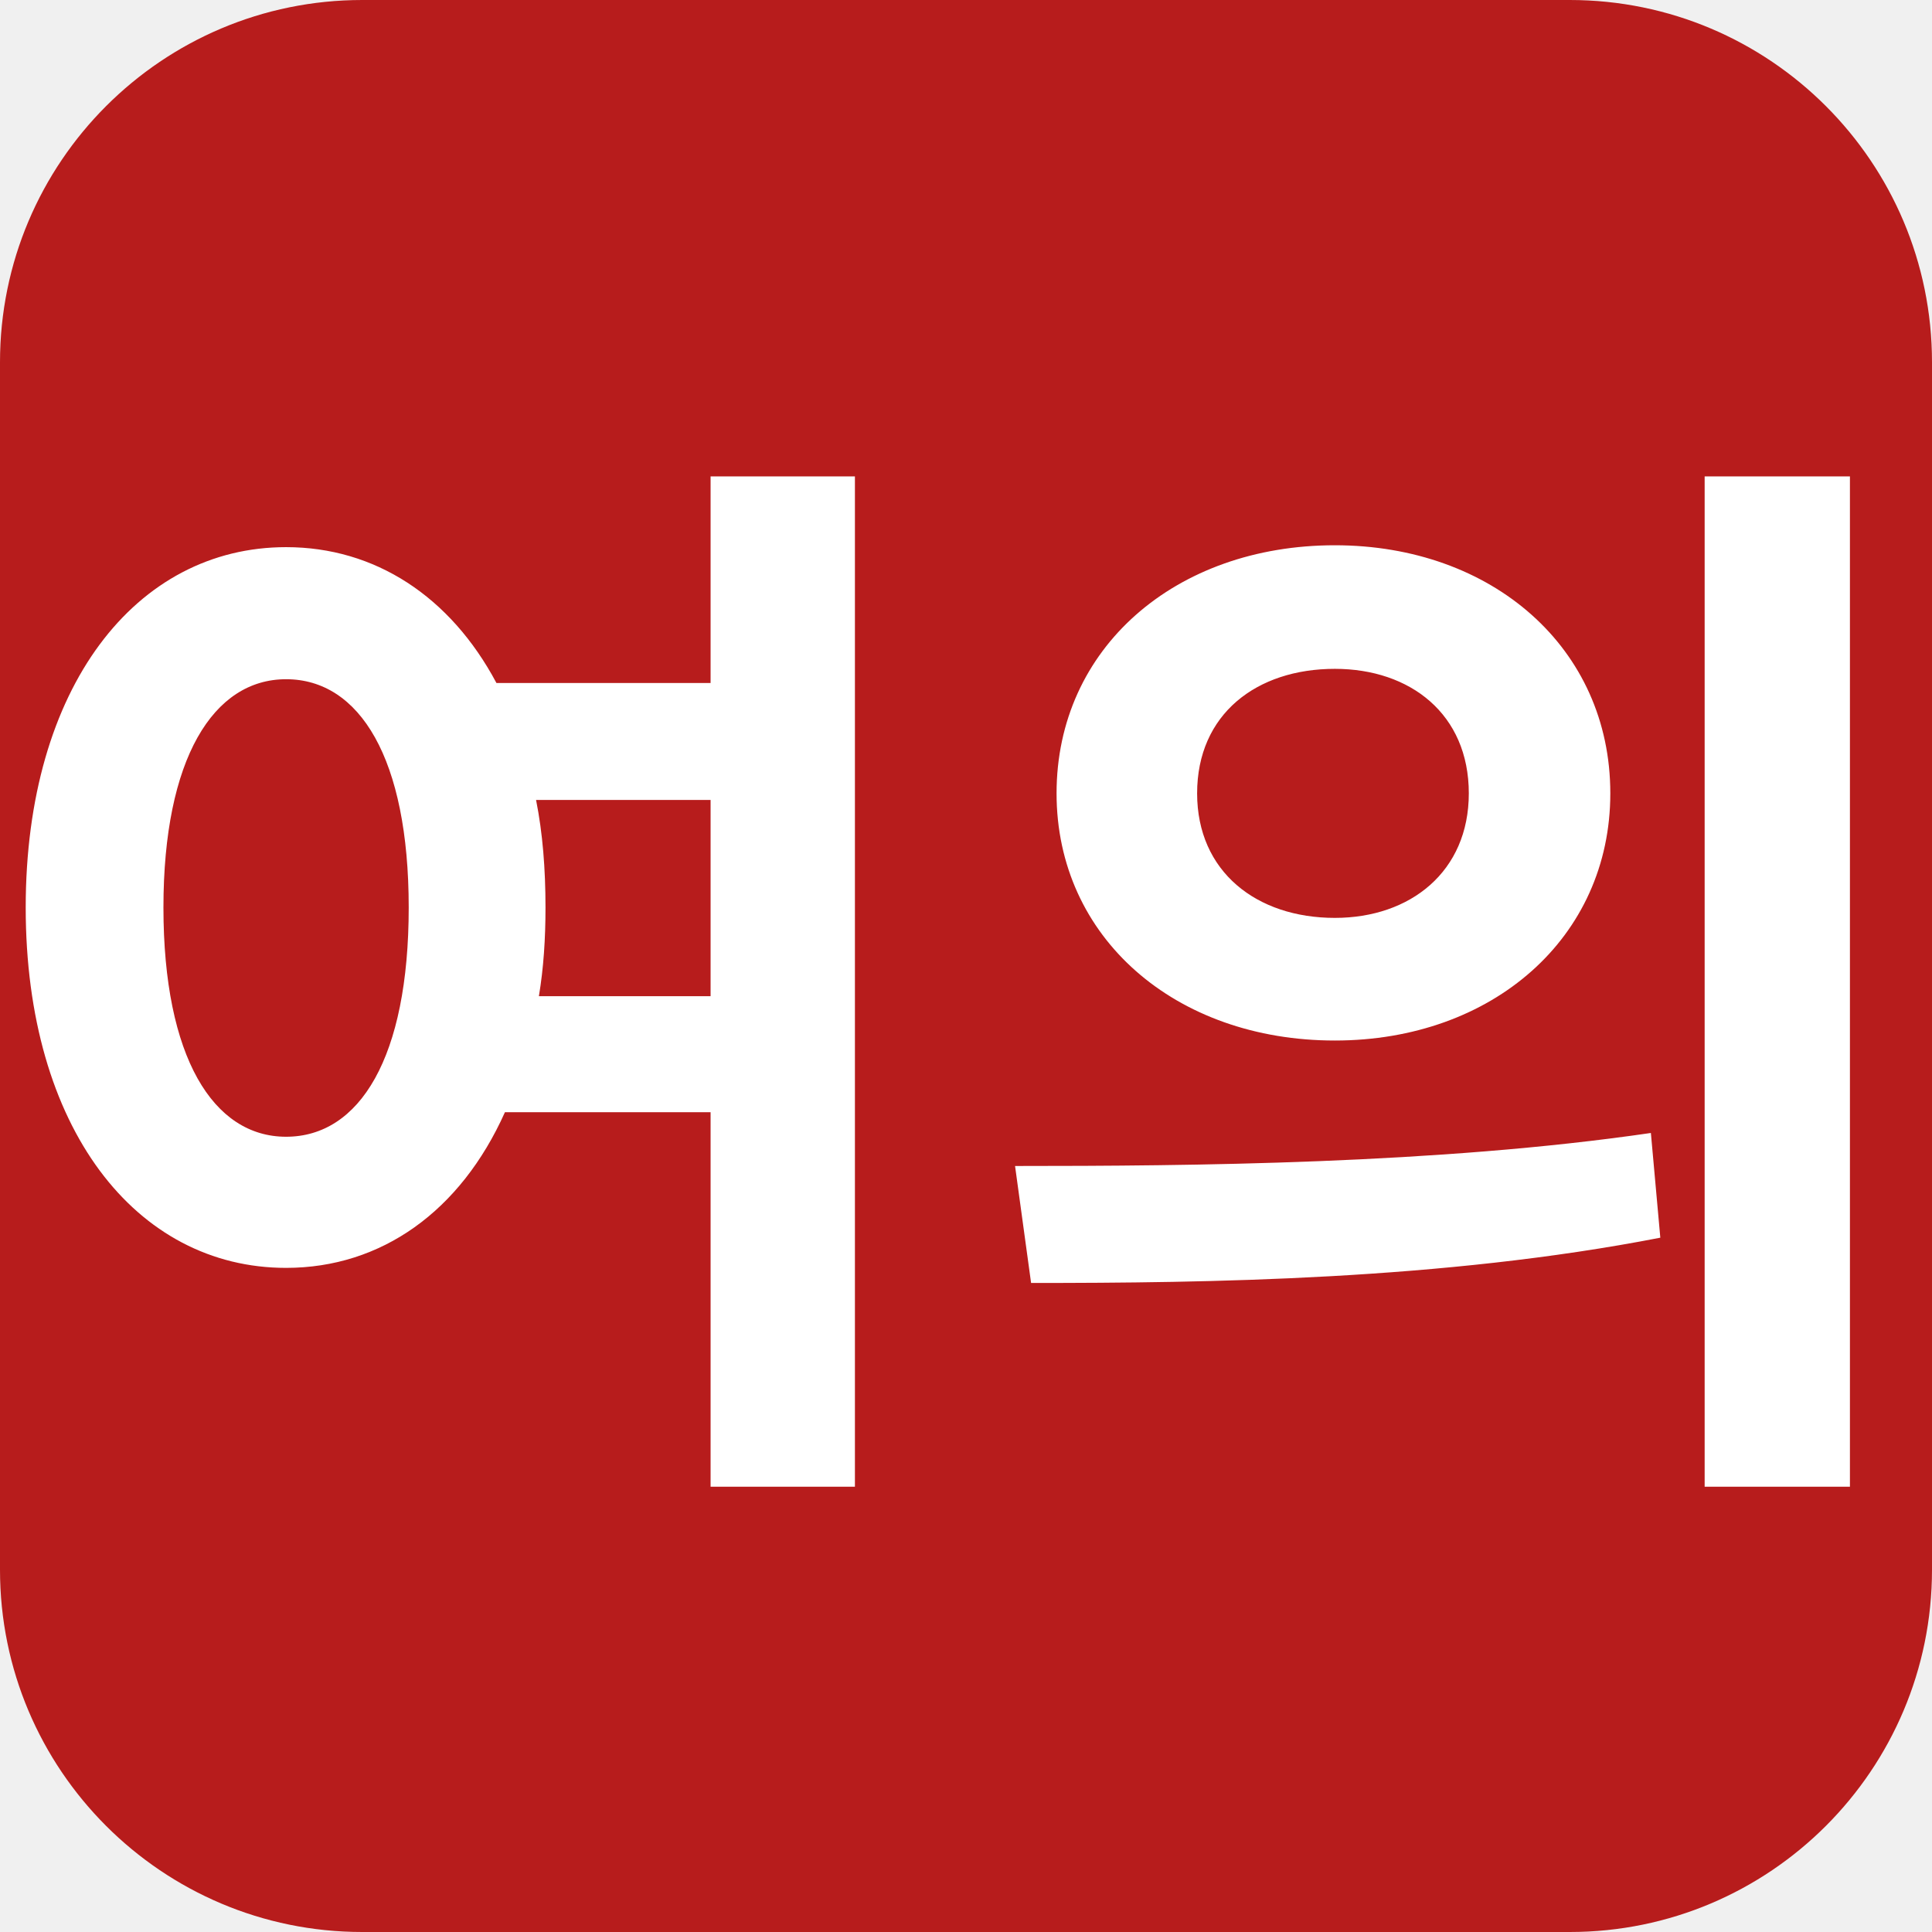
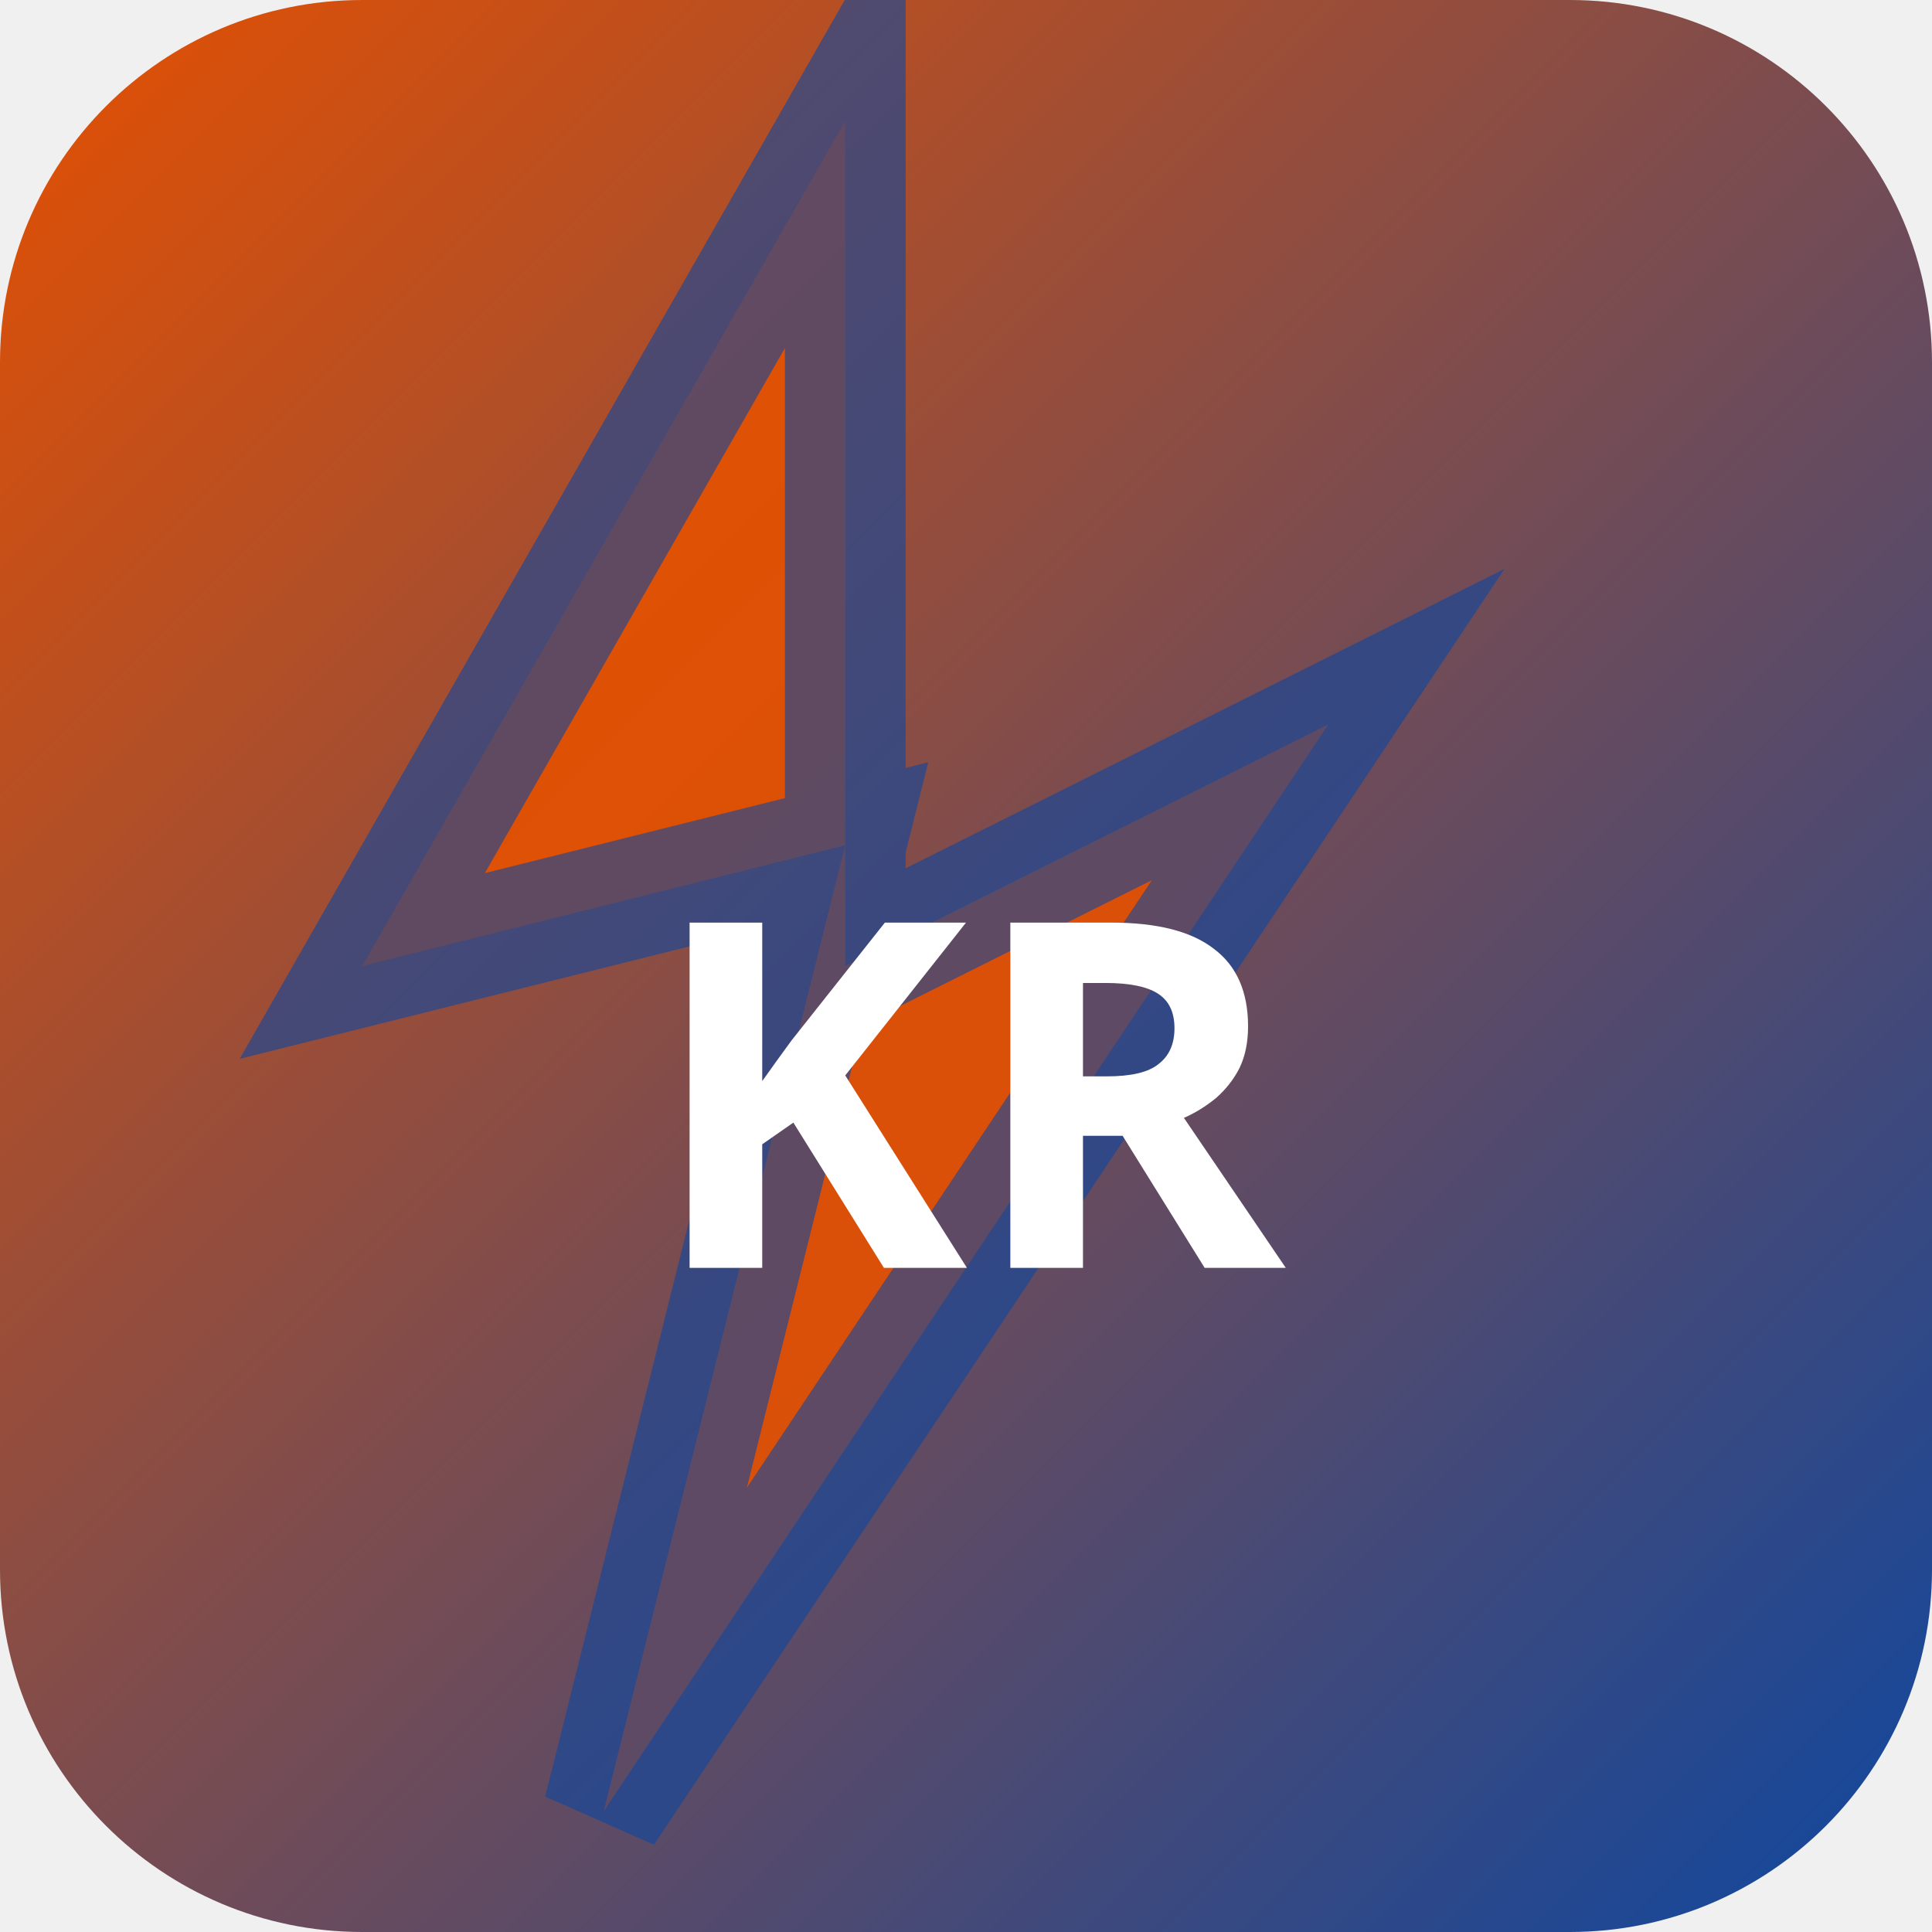
<svg xmlns="http://www.w3.org/2000/svg" width="32" height="32" viewBox="0 0 32 32">
-   <rect width="32" height="32" rx="6" fill="#b71c1c" />
-   <text x="16" y="23" text-anchor="middle" font-family="sans-serif" font-size="18" font-weight="700" fill="#ffffff">여의</text>
+   <defs>
+     <linearGradient id="bgkr-p" x1="0" y1="0" x2="1" y2="1">
+       <stop offset="0%" stop-color="#e65100" />
+       <stop offset="100%" stop-color="#0d47a1" />
+     </linearGradient>
+   </defs>
+   <rect width="32" height="32" rx="6" fill="url(#bgkr-p)" />
+   <polygon points="14,2 6,16 14,14 10,30 22,12 14,16" fill="rgba(230,81,0,0.9)" stroke="rgba(13,71,161,0.6)" stroke-width="2" />
+   <text x="16" y="21" text-anchor="middle" fill="#fff" font-size="8" font-weight="700" font-family="system-ui">KR</text>
</svg>
